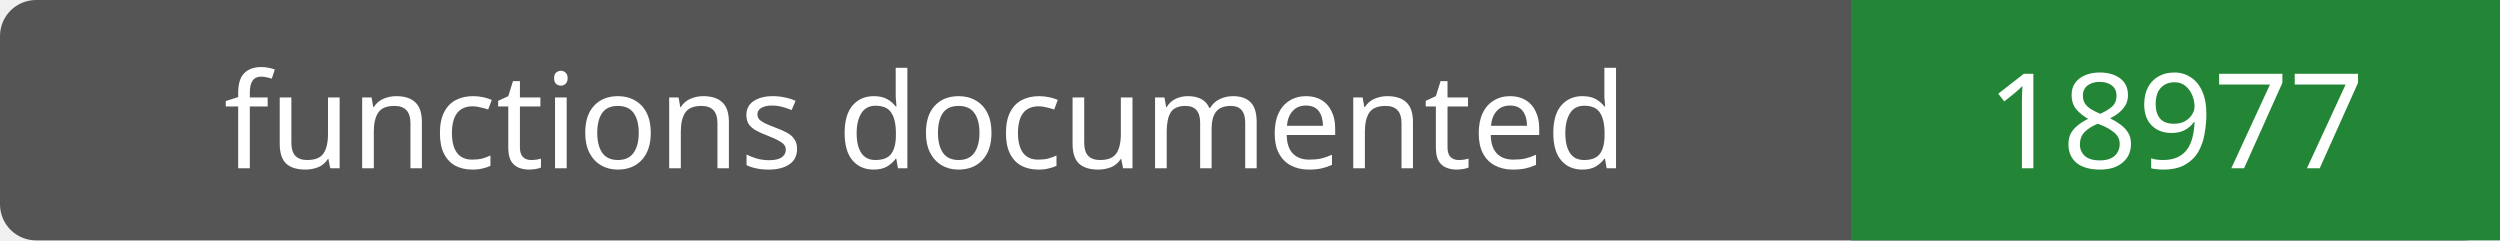
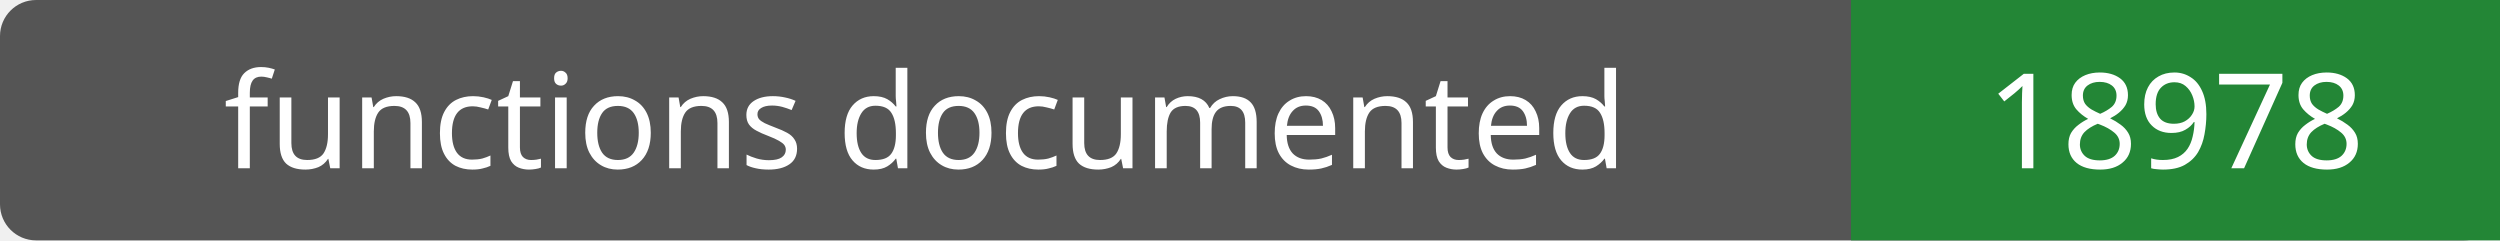
- <svg xmlns="http://www.w3.org/2000/svg" width="208" height="20" role="img" aria-label="functions documented: 18977">
+ <svg xmlns="http://www.w3.org/2000/svg" width="208" height="20" role="img" aria-label="functions documented: 18978">
  <rect width="208" height="20" rx="3" fill="#555" />
  <path fill="#238636" d="M154 0h54v20H154z" />
  <g fill="#fff" text-anchor="middle" font-family="Verdana,sans-serif" font-size="11">
    <text x="77.0" y="14">functions documented</text>
-     <text x="181.0" y="14">18977</text>
+     <text x="181.0" y="14">18978</text>
  </g>
</svg>
